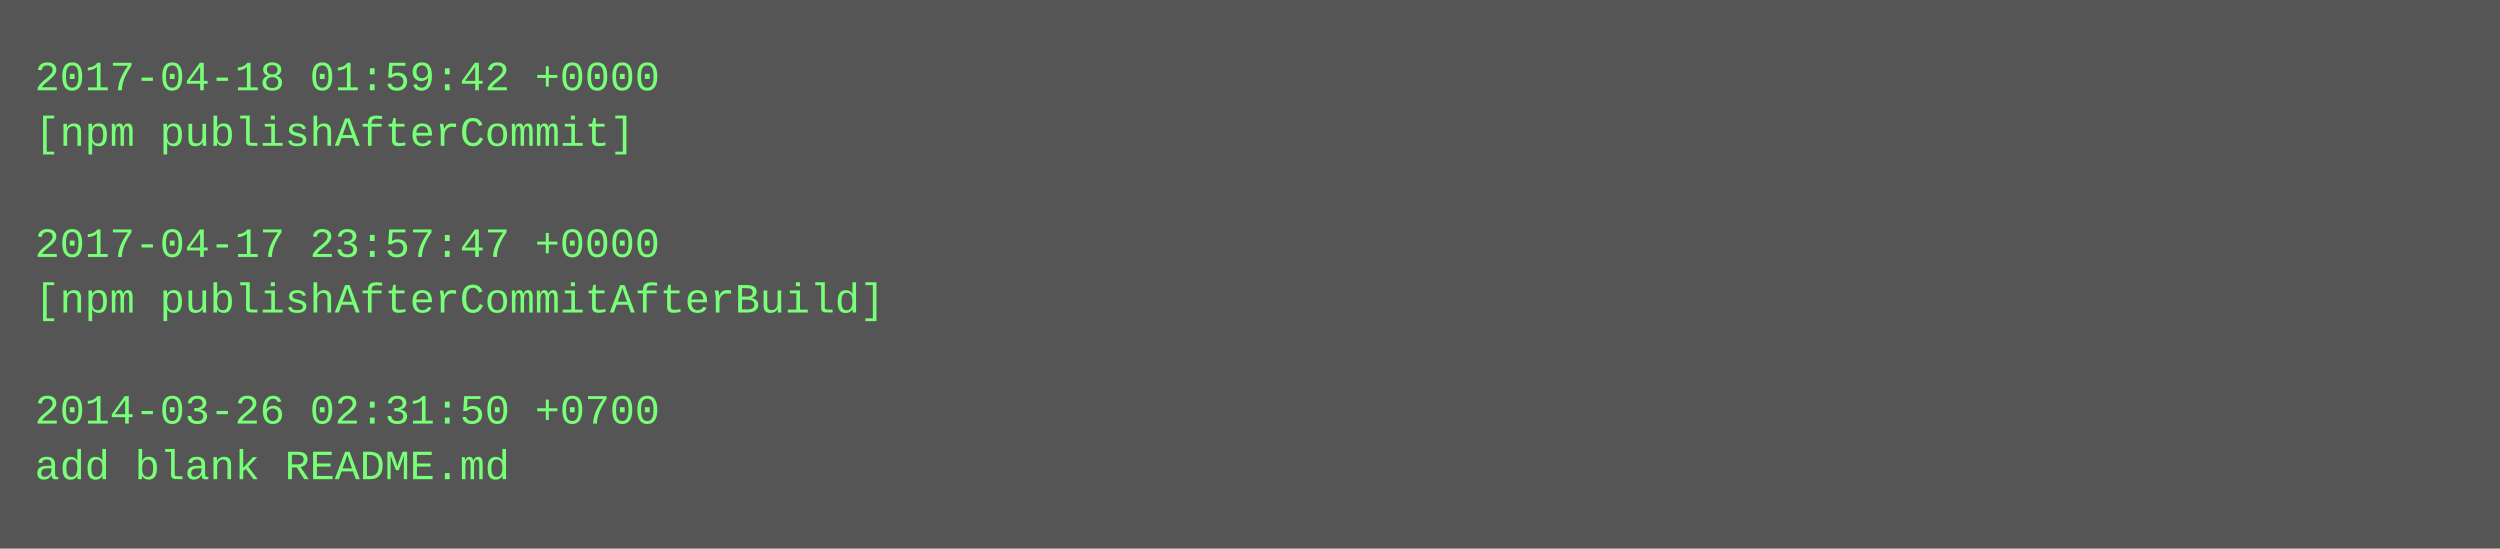
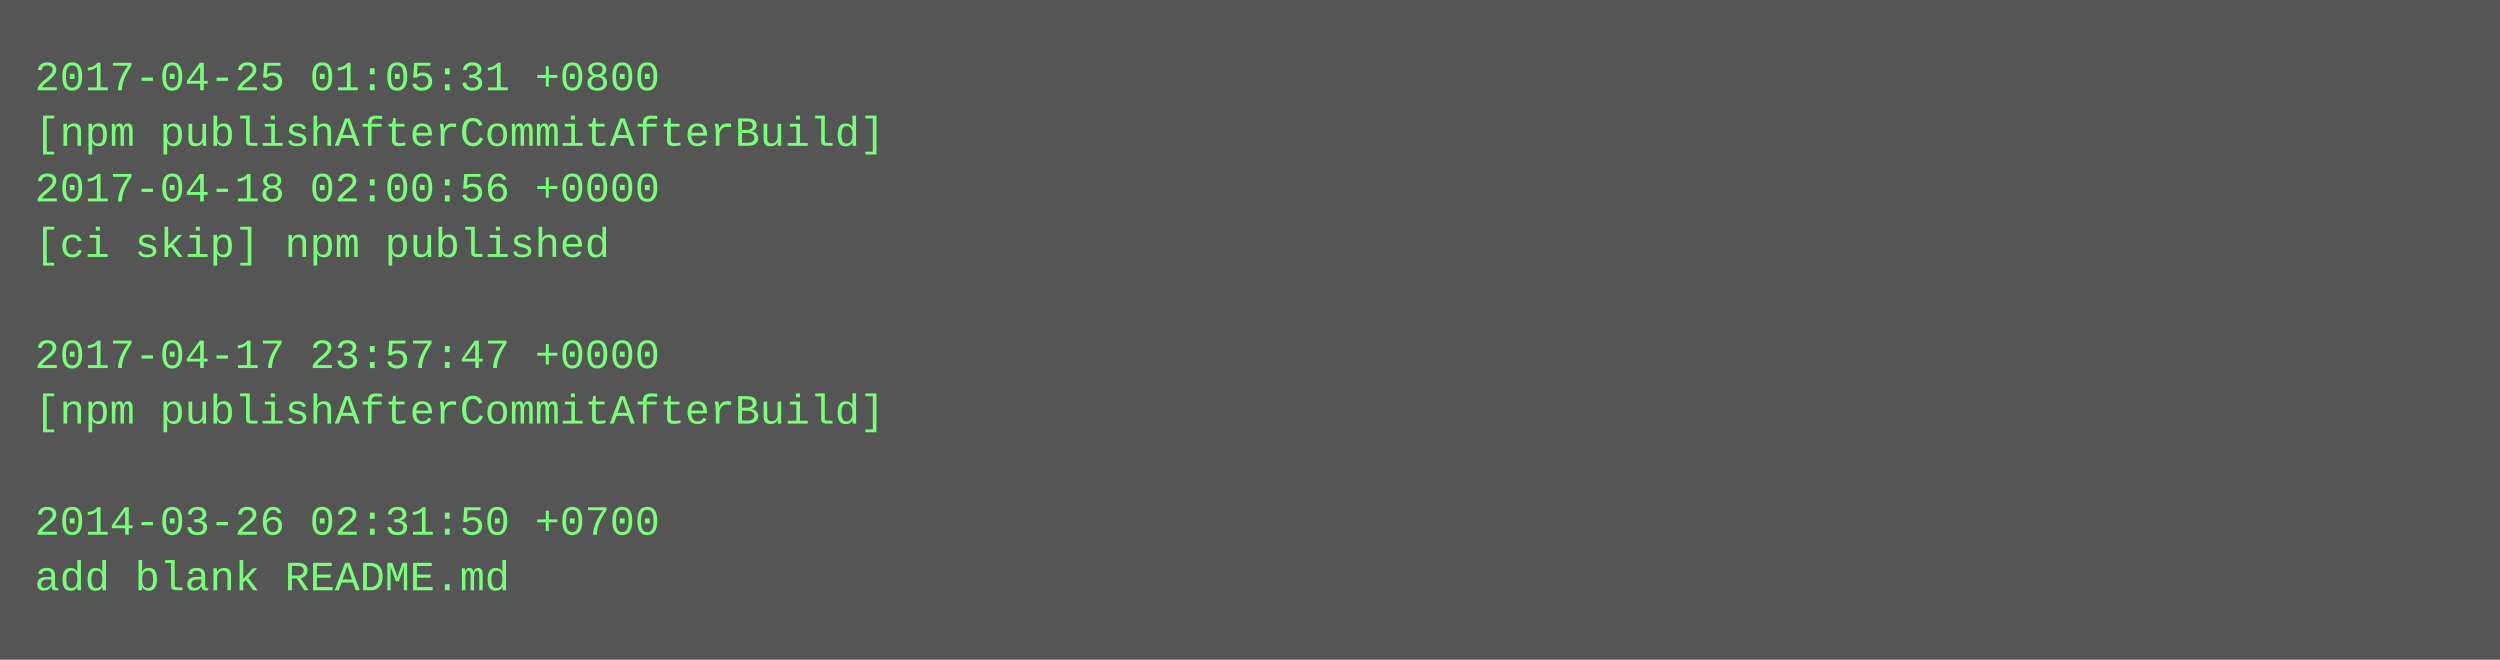
- <svg xmlns="http://www.w3.org/2000/svg" height="158" width="720">
-   <rect height="158" fill="#555" width="720" />
+ <svg xmlns="http://www.w3.org/2000/svg" height="190" width="720">
+   <rect height="190" fill="#555" width="720" />
  <text fill="#7f7" font-family="Courier New" font-size="12" xml:space="preserve">
-     <tspan x="10" y="26">2017-04-18 01:59:42 +0000</tspan>
-     <tspan x="10" y="42">[npm publishAfterCommit]</tspan>
-     <tspan x="10" y="58" />
-     <tspan x="10" y="74">2017-04-17 23:57:47 +0000</tspan>
-     <tspan x="10" y="90">[npm publishAfterCommitAfterBuild]</tspan>
-     <tspan x="10" y="106" />
-     <tspan x="10" y="122">2014-03-26 02:31:50 +0700</tspan>
-     <tspan x="10" y="138">add blank README.md</tspan>
+     <tspan x="10" y="26">2017-04-25 01:05:31 +0800</tspan>
+     <tspan x="10" y="42">[npm publishAfterCommitAfterBuild]</tspan>
+     <tspan x="10" y="58">2017-04-18 02:00:56 +0000</tspan>
+     <tspan x="10" y="74">[ci skip] npm published</tspan>
+     <tspan x="10" y="90" />
+     <tspan x="10" y="106">2017-04-17 23:57:47 +0000</tspan>
+     <tspan x="10" y="122">[npm publishAfterCommitAfterBuild]</tspan>
+     <tspan x="10" y="138" />
+     <tspan x="10" y="154">2014-03-26 02:31:50 +0700</tspan>
+     <tspan x="10" y="170">add blank README.md</tspan>
  </text>
</svg>
